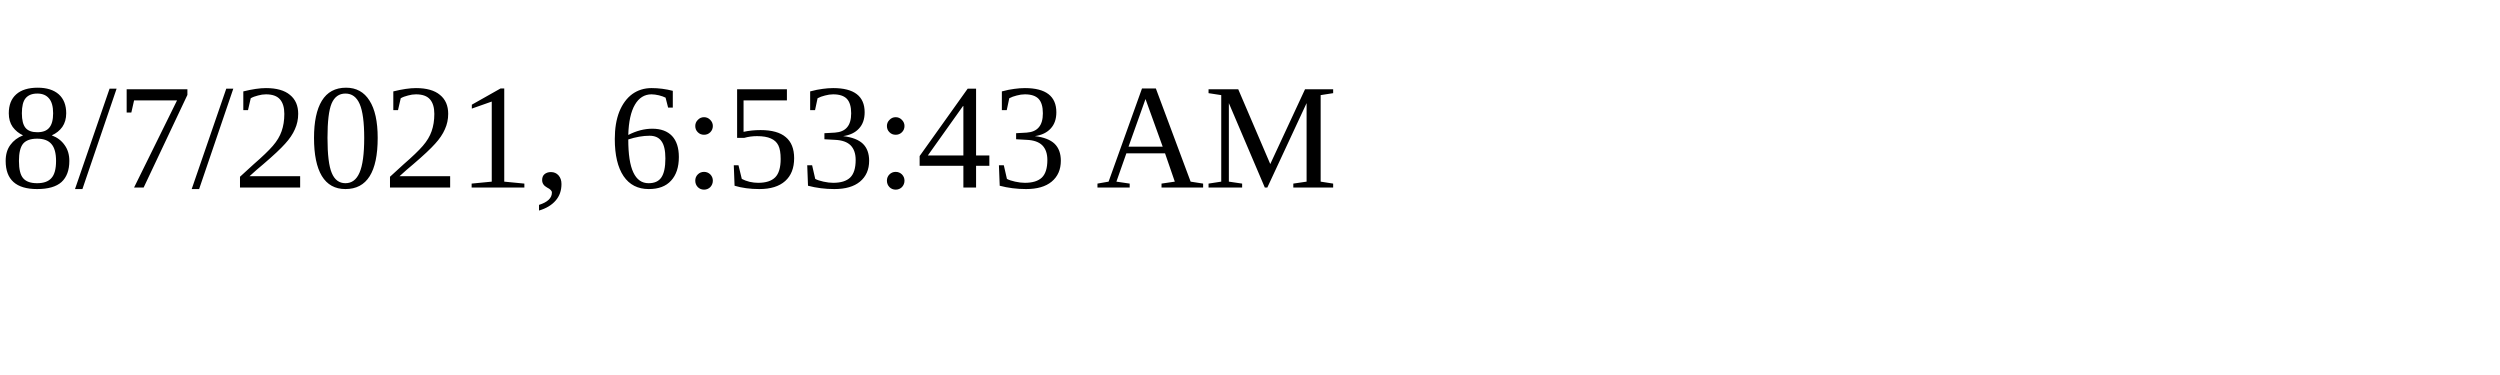
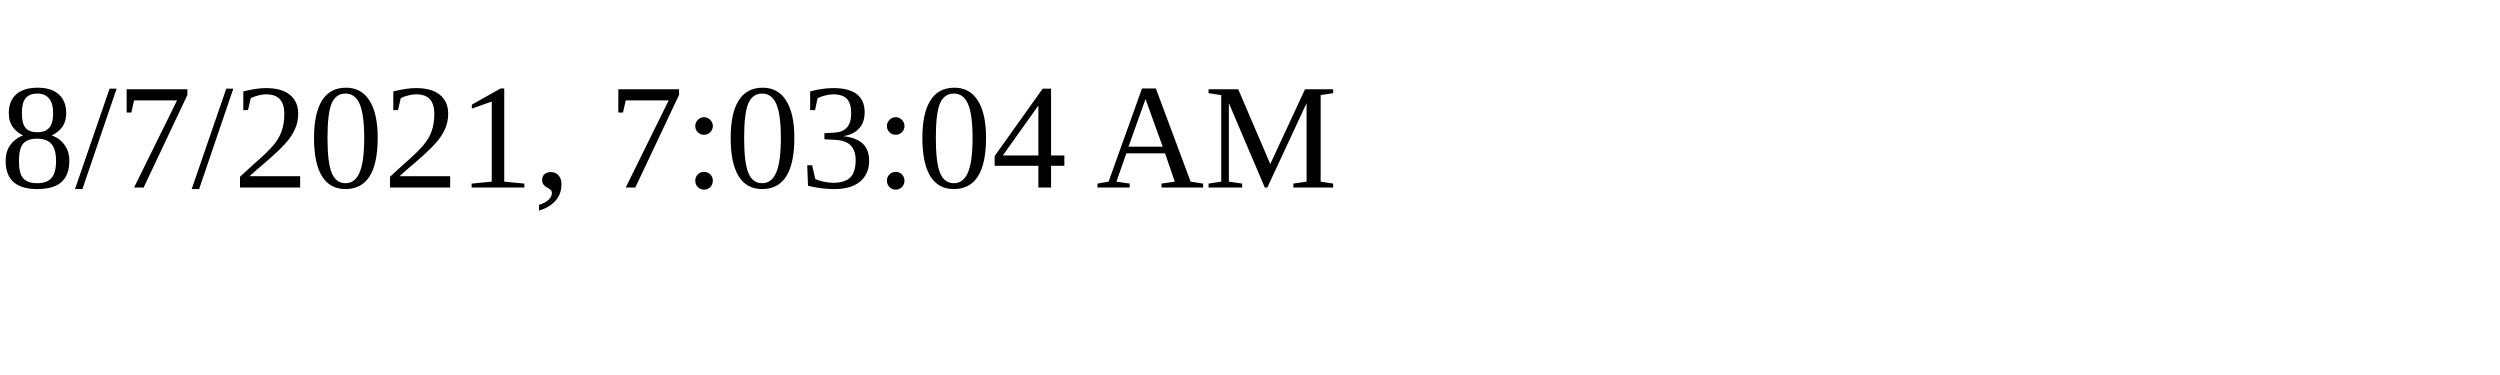
<svg xmlns="http://www.w3.org/2000/svg" height="30" width="200">
-   <text x="0" y="15">8/7/2021, 6:53:43 AM</text>
+   <text x="0" y="15">8/7/2021, 7:03:04 AM</text>
</svg>
